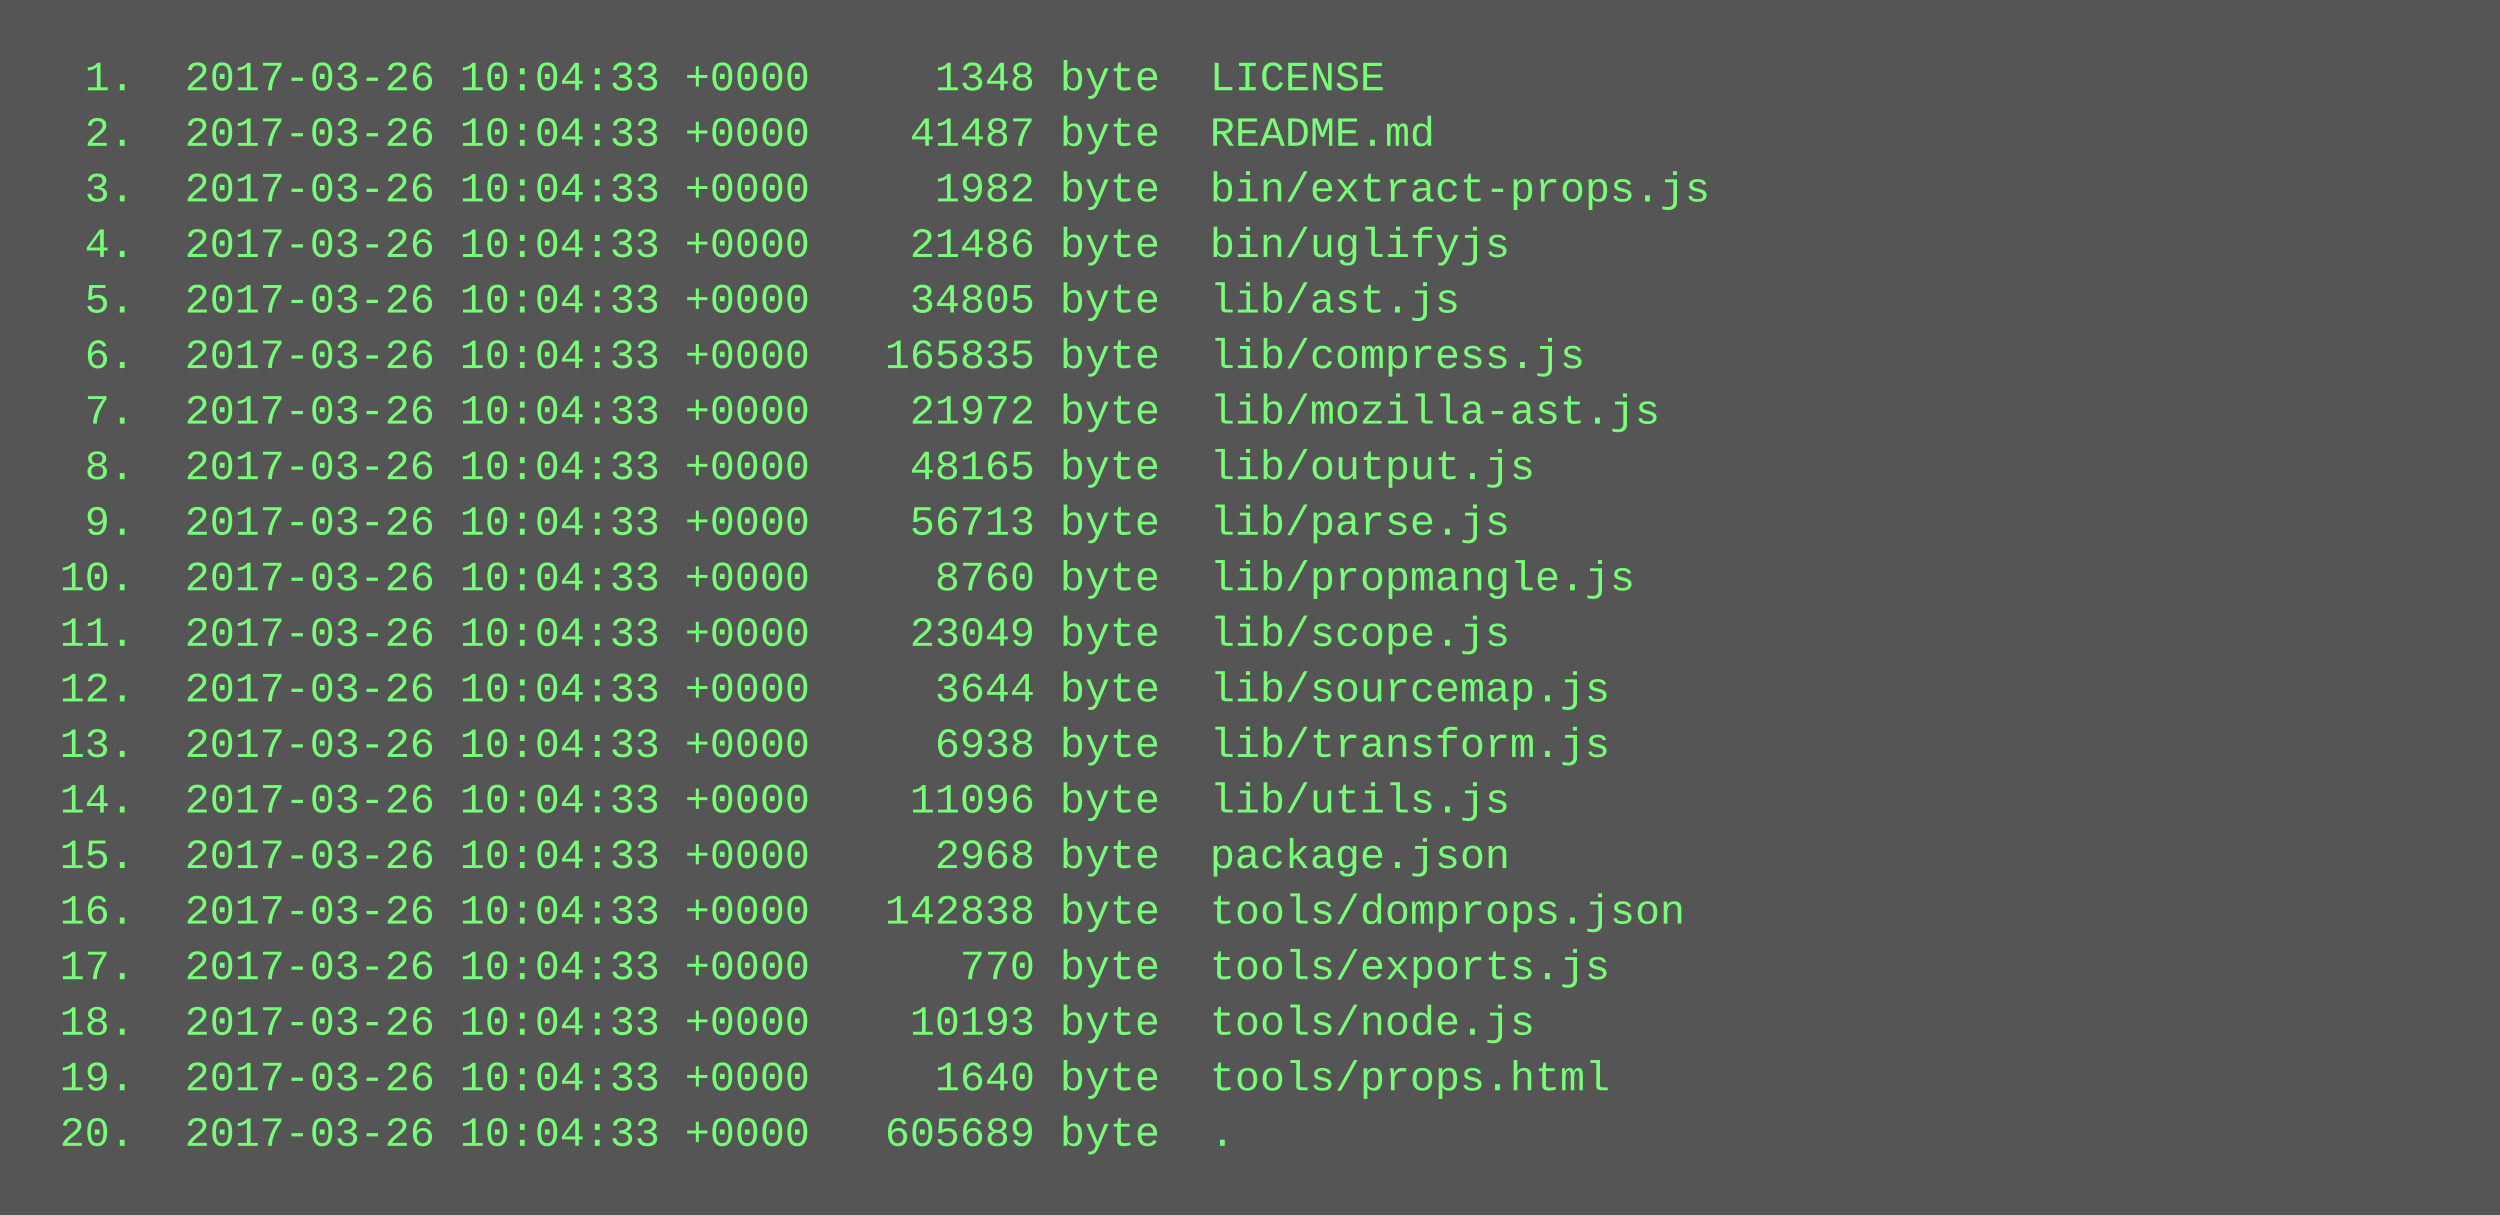
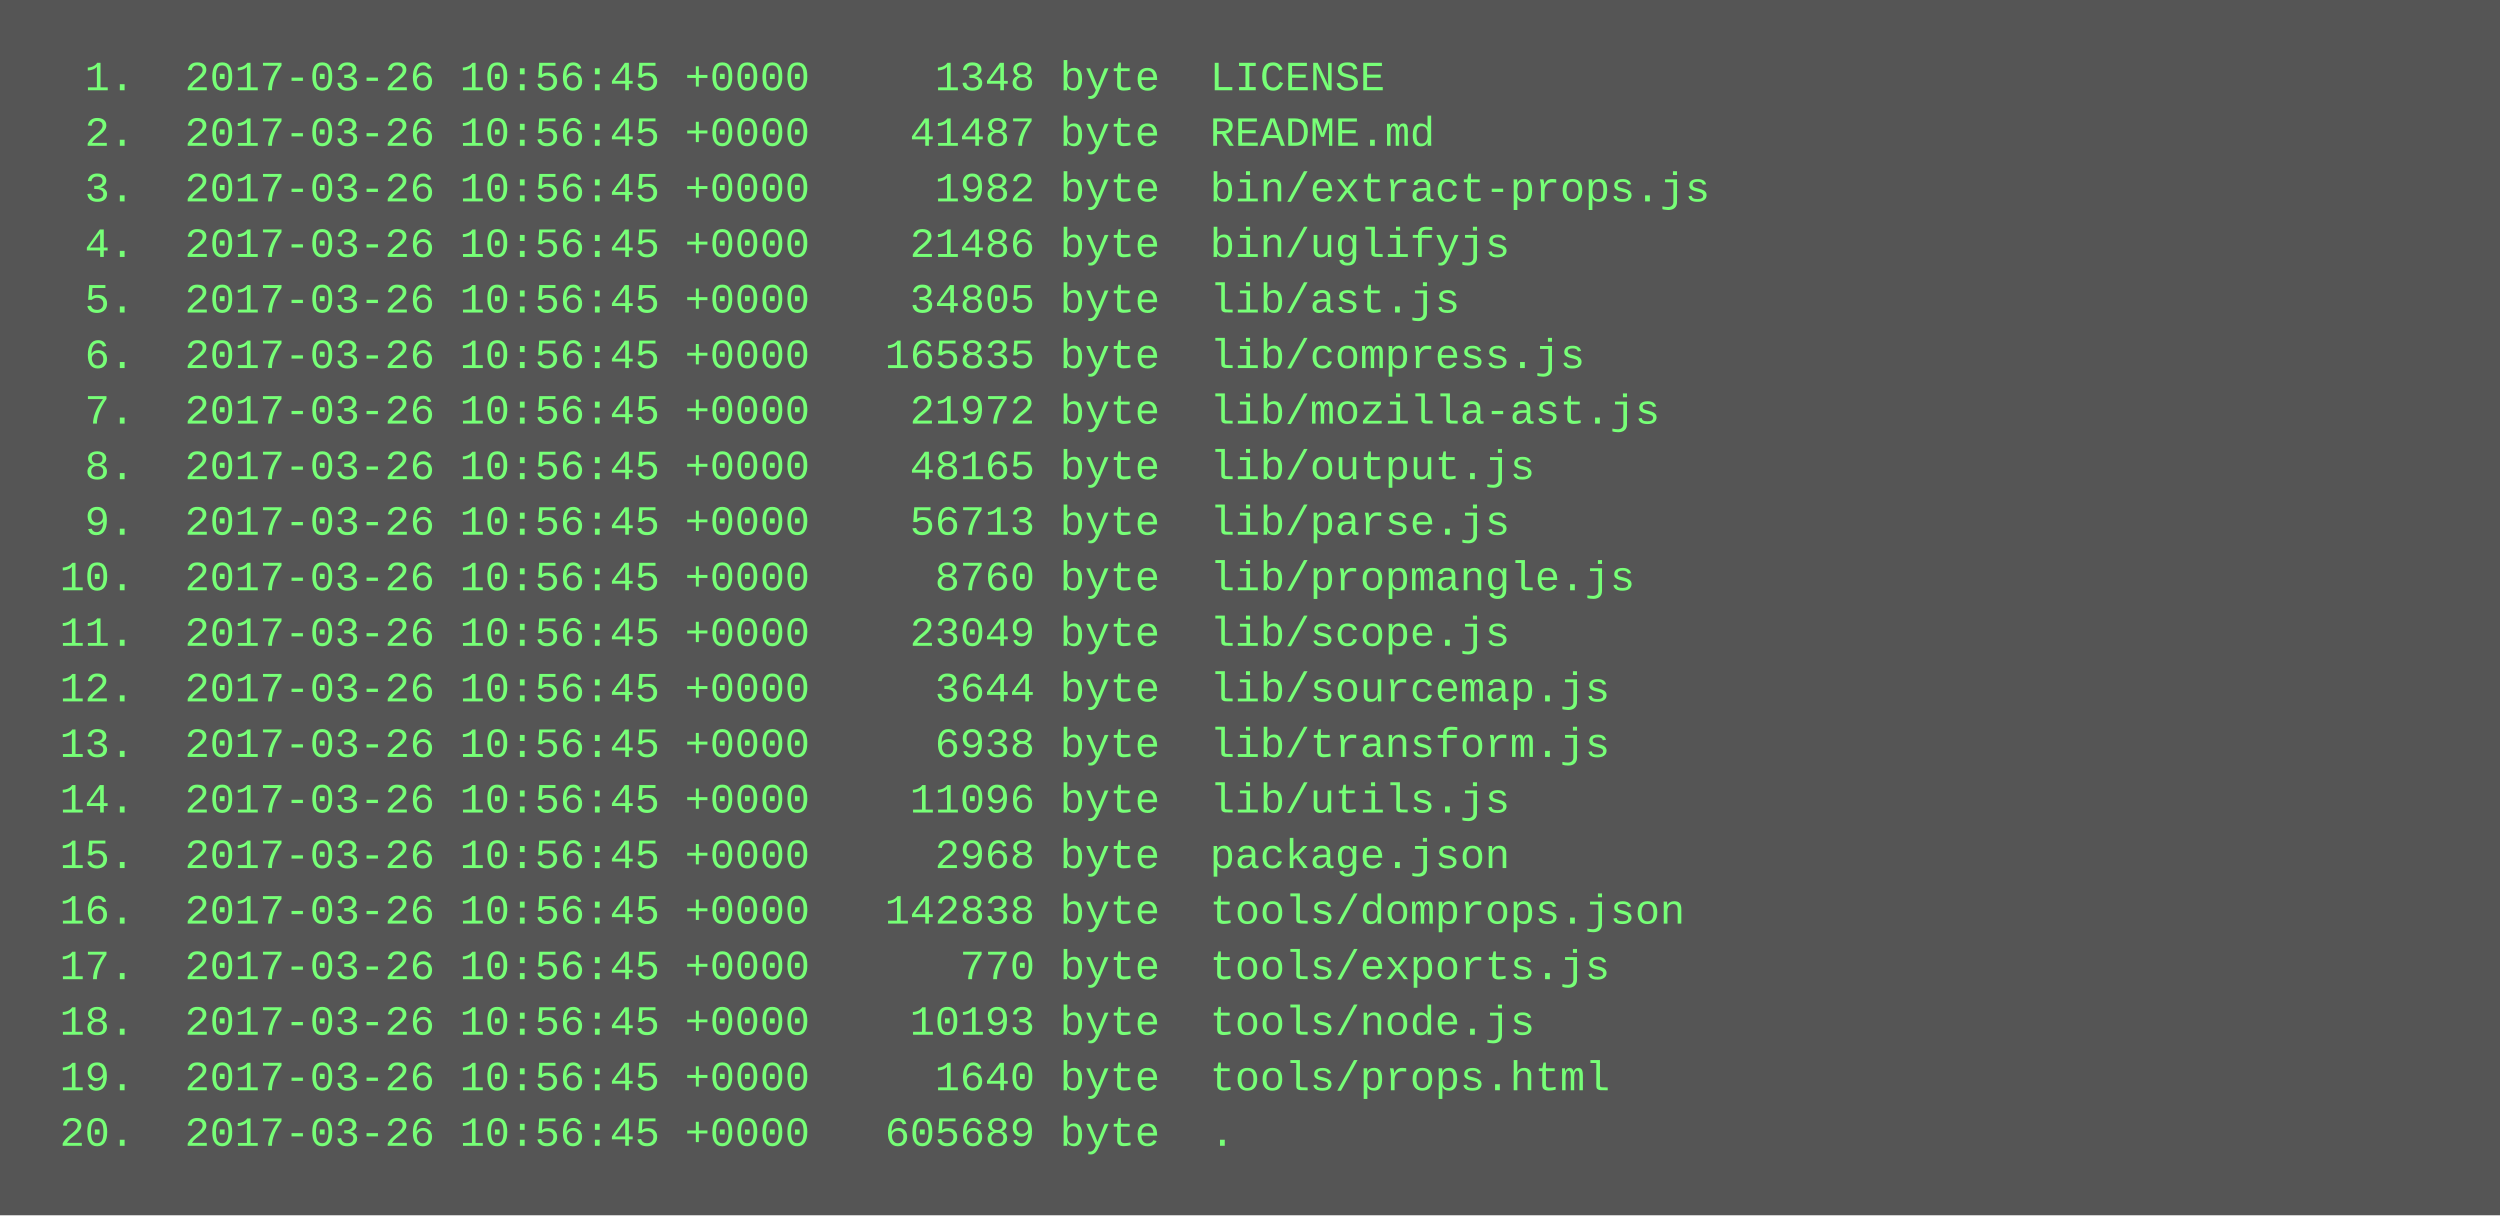
<svg xmlns="http://www.w3.org/2000/svg" height="350" width="720">
  <rect height="350" fill="#555" width="720" />
  <text fill="#7f7" font-family="Courier New" font-size="12" xml:space="preserve">
-     <tspan x="10" y="26">  1.  2017-03-26 10:04:33 +0000     1348 byte  LICENSE</tspan>
-     <tspan x="10" y="42">  2.  2017-03-26 10:04:33 +0000    41487 byte  README.md</tspan>
-     <tspan x="10" y="58">  3.  2017-03-26 10:04:33 +0000     1982 byte  bin/extract-props.js</tspan>
-     <tspan x="10" y="74">  4.  2017-03-26 10:04:33 +0000    21486 byte  bin/uglifyjs</tspan>
-     <tspan x="10" y="90">  5.  2017-03-26 10:04:33 +0000    34805 byte  lib/ast.js</tspan>
-     <tspan x="10" y="106">  6.  2017-03-26 10:04:33 +0000   165835 byte  lib/compress.js</tspan>
-     <tspan x="10" y="122">  7.  2017-03-26 10:04:33 +0000    21972 byte  lib/mozilla-ast.js</tspan>
-     <tspan x="10" y="138">  8.  2017-03-26 10:04:33 +0000    48165 byte  lib/output.js</tspan>
-     <tspan x="10" y="154">  9.  2017-03-26 10:04:33 +0000    56713 byte  lib/parse.js</tspan>
-     <tspan x="10" y="170"> 10.  2017-03-26 10:04:33 +0000     8760 byte  lib/propmangle.js</tspan>
-     <tspan x="10" y="186"> 11.  2017-03-26 10:04:33 +0000    23049 byte  lib/scope.js</tspan>
-     <tspan x="10" y="202"> 12.  2017-03-26 10:04:33 +0000     3644 byte  lib/sourcemap.js</tspan>
-     <tspan x="10" y="218"> 13.  2017-03-26 10:04:33 +0000     6938 byte  lib/transform.js</tspan>
-     <tspan x="10" y="234"> 14.  2017-03-26 10:04:33 +0000    11096 byte  lib/utils.js</tspan>
-     <tspan x="10" y="250"> 15.  2017-03-26 10:04:33 +0000     2968 byte  package.json</tspan>
-     <tspan x="10" y="266"> 16.  2017-03-26 10:04:33 +0000   142838 byte  tools/domprops.json</tspan>
-     <tspan x="10" y="282"> 17.  2017-03-26 10:04:33 +0000      770 byte  tools/exports.js</tspan>
-     <tspan x="10" y="298"> 18.  2017-03-26 10:04:33 +0000    10193 byte  tools/node.js</tspan>
-     <tspan x="10" y="314"> 19.  2017-03-26 10:04:33 +0000     1640 byte  tools/props.html</tspan>
-     <tspan x="10" y="330"> 20.  2017-03-26 10:04:33 +0000   605689 byte  .</tspan>
+     <tspan x="10" y="26">  1.  2017-03-26 10:56:45 +0000     1348 byte  LICENSE</tspan>
+     <tspan x="10" y="42">  2.  2017-03-26 10:56:45 +0000    41487 byte  README.md</tspan>
+     <tspan x="10" y="58">  3.  2017-03-26 10:56:45 +0000     1982 byte  bin/extract-props.js</tspan>
+     <tspan x="10" y="74">  4.  2017-03-26 10:56:45 +0000    21486 byte  bin/uglifyjs</tspan>
+     <tspan x="10" y="90">  5.  2017-03-26 10:56:45 +0000    34805 byte  lib/ast.js</tspan>
+     <tspan x="10" y="106">  6.  2017-03-26 10:56:45 +0000   165835 byte  lib/compress.js</tspan>
+     <tspan x="10" y="122">  7.  2017-03-26 10:56:45 +0000    21972 byte  lib/mozilla-ast.js</tspan>
+     <tspan x="10" y="138">  8.  2017-03-26 10:56:45 +0000    48165 byte  lib/output.js</tspan>
+     <tspan x="10" y="154">  9.  2017-03-26 10:56:45 +0000    56713 byte  lib/parse.js</tspan>
+     <tspan x="10" y="170"> 10.  2017-03-26 10:56:45 +0000     8760 byte  lib/propmangle.js</tspan>
+     <tspan x="10" y="186"> 11.  2017-03-26 10:56:45 +0000    23049 byte  lib/scope.js</tspan>
+     <tspan x="10" y="202"> 12.  2017-03-26 10:56:45 +0000     3644 byte  lib/sourcemap.js</tspan>
+     <tspan x="10" y="218"> 13.  2017-03-26 10:56:45 +0000     6938 byte  lib/transform.js</tspan>
+     <tspan x="10" y="234"> 14.  2017-03-26 10:56:45 +0000    11096 byte  lib/utils.js</tspan>
+     <tspan x="10" y="250"> 15.  2017-03-26 10:56:45 +0000     2968 byte  package.json</tspan>
+     <tspan x="10" y="266"> 16.  2017-03-26 10:56:45 +0000   142838 byte  tools/domprops.json</tspan>
+     <tspan x="10" y="282"> 17.  2017-03-26 10:56:45 +0000      770 byte  tools/exports.js</tspan>
+     <tspan x="10" y="298"> 18.  2017-03-26 10:56:45 +0000    10193 byte  tools/node.js</tspan>
+     <tspan x="10" y="314"> 19.  2017-03-26 10:56:45 +0000     1640 byte  tools/props.html</tspan>
+     <tspan x="10" y="330"> 20.  2017-03-26 10:56:45 +0000   605689 byte  .</tspan>
  </text>
</svg>
